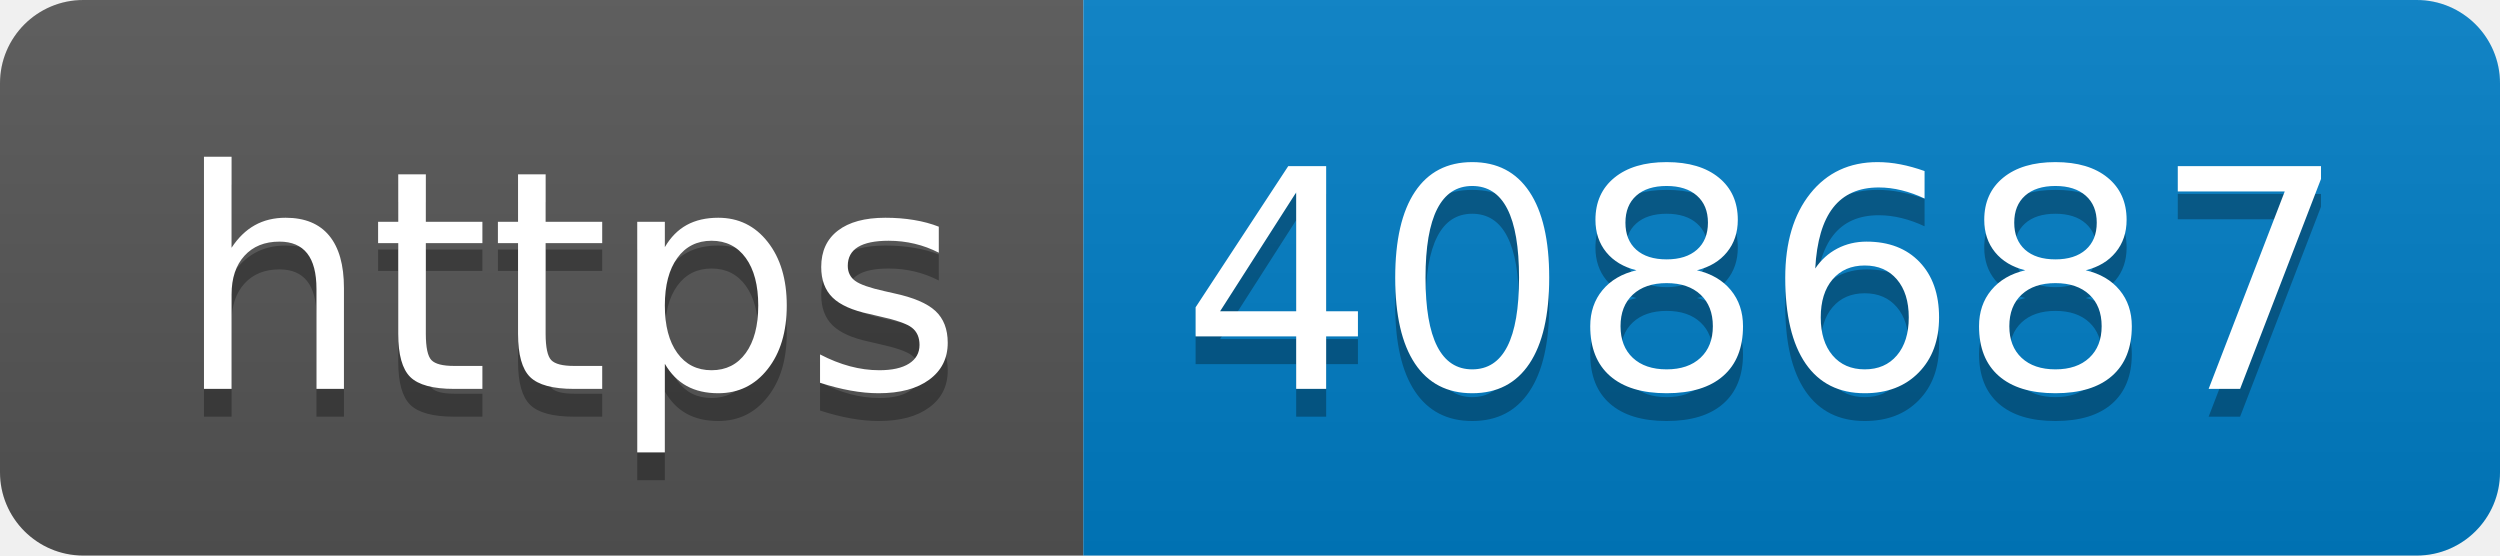
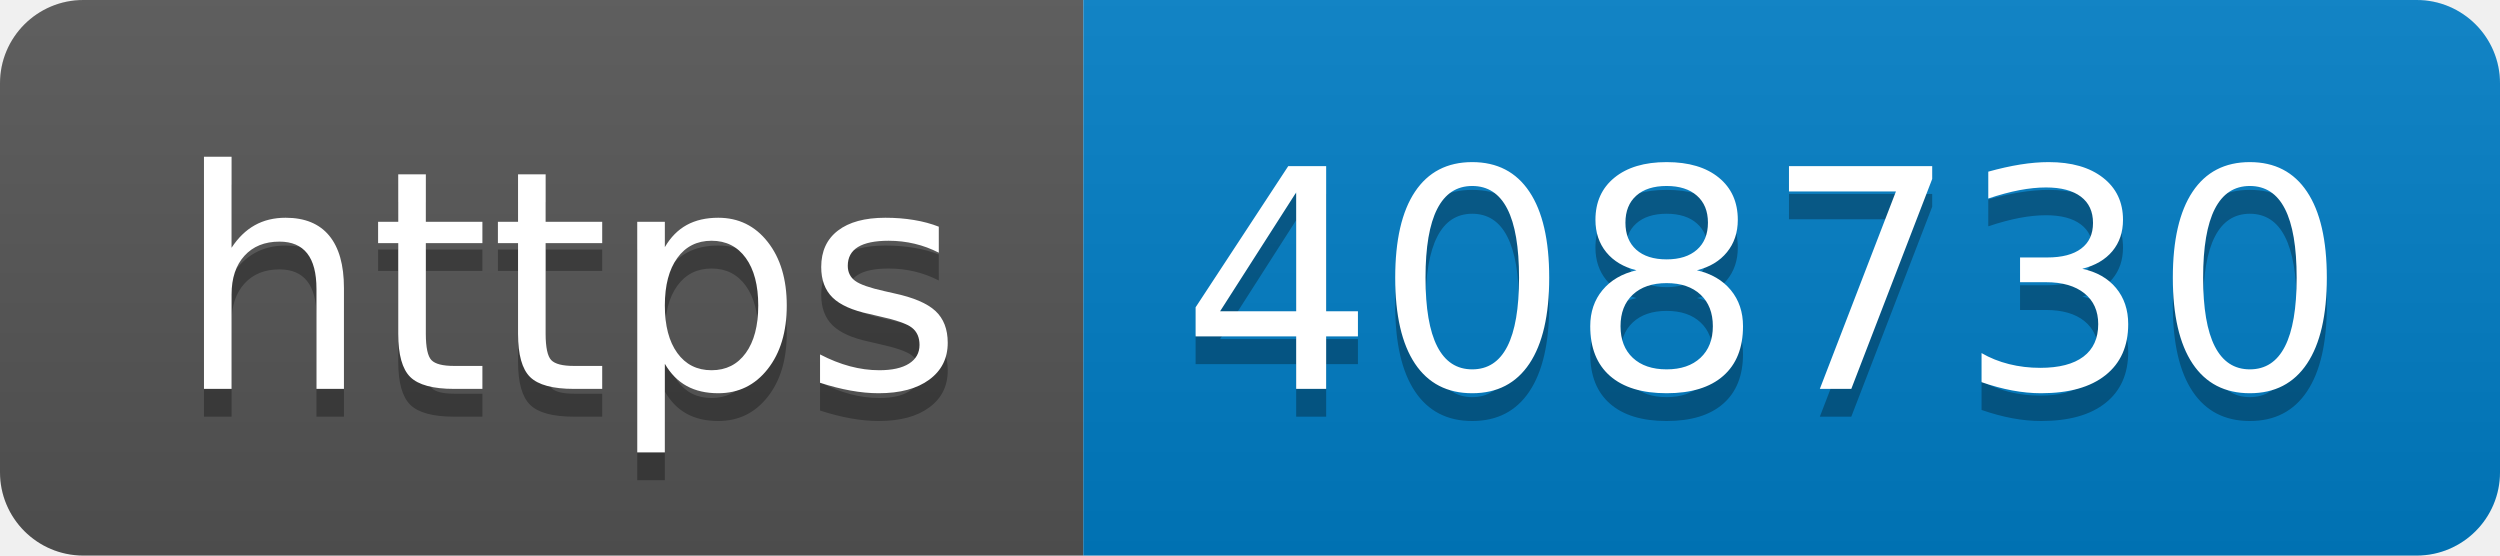
- <svg xmlns="http://www.w3.org/2000/svg" width="90" height="20" role="img" aria-label="https: 408687">
+ <svg xmlns="http://www.w3.org/2000/svg" width="90" height="20" role="img" aria-label="https: 408730">
  <linearGradient id="s" x2="0" y2="100%">
    <stop offset="0" stop-color="#bbb" stop-opacity=".1" />
    <stop offset="1" stop-opacity=".1" />
  </linearGradient>
  <clipPath id="r">
    <rect width="90" height="20" rx="3" fill="#fff" />
  </clipPath>
  <g clip-path="url(#r)">
    <rect width="39" height="20" fill="#555" />
    <rect x="39" width="51" height="20" fill="#007ec6" />
    <rect width="90" height="20" fill="url(#s)" />
  </g>
  <g fill="#fff" text-anchor="middle" font-family="Verdana,Geneva,DejaVu Sans,sans-serif" text-rendering="geometricPrecision" font-size="110">
    <text aria-hidden="true" x="205" y="150" fill="#010101" fill-opacity=".3" transform="scale(.1)" textLength="290">https</text>
    <text x="205" y="140" transform="scale(.1)" fill="#fff" textLength="290">https</text>
-     <text aria-hidden="true" x="635" y="150" fill="#010101" fill-opacity=".3" transform="scale(.1)" textLength="410">408687</text>
-     <text x="635" y="140" transform="scale(.1)" fill="#fff" textLength="410">408687</text>
+     <text aria-hidden="true" x="635" y="150" fill="#010101" fill-opacity=".3" transform="scale(.1)" textLength="410">408730</text>
+     <text x="635" y="140" transform="scale(.1)" fill="#fff" textLength="410">408730</text>
  </g>
</svg>
